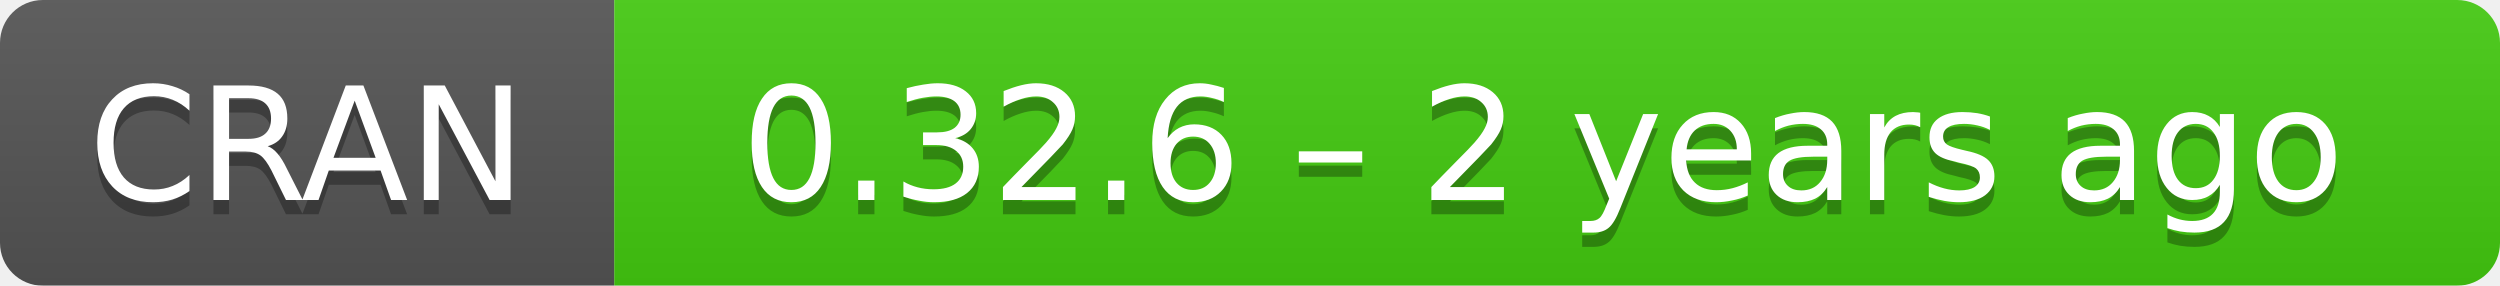
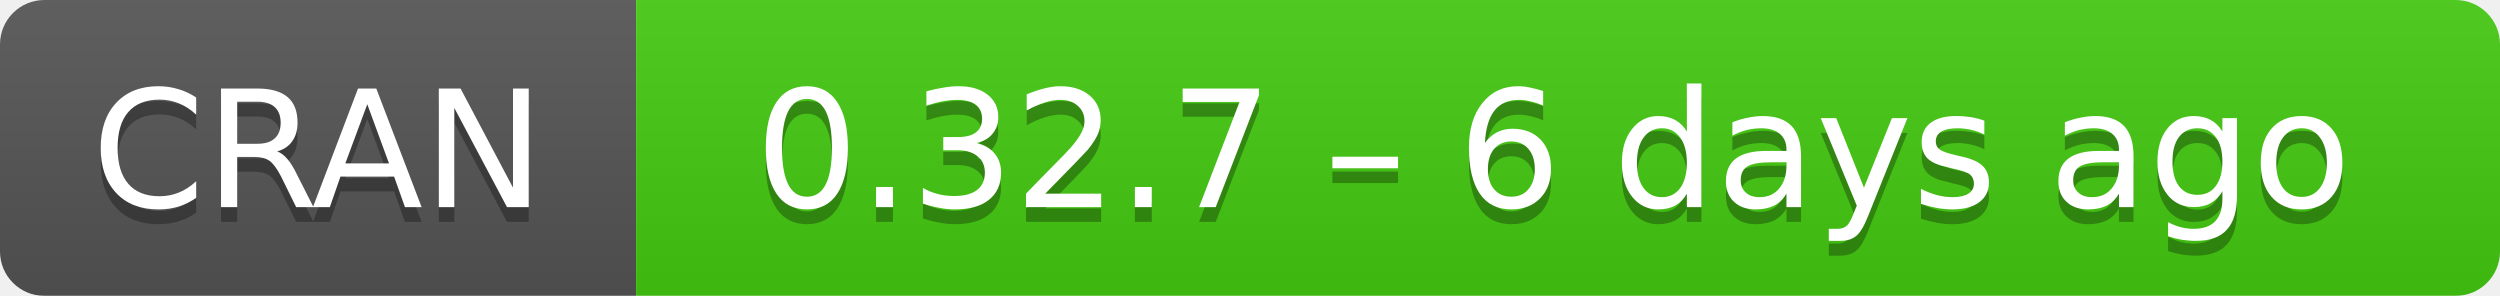
- <svg xmlns="http://www.w3.org/2000/svg" width="175" height="20" aria-label="CRAN 0.32.6 – 2 years ago">
+ <svg xmlns="http://www.w3.org/2000/svg" width="169" height="20" aria-label="CRAN 0.32.7 – 6 days ago">
  <linearGradient id="b" x2="0" y2="100%">
    <stop offset="0" stop-color="#bbb" stop-opacity=".1" />
    <stop offset="1" stop-opacity=".1" />
  </linearGradient>
  <mask id="a">
-     <rect width="175" height="20" rx="3" fill="#fff" />
+     <rect width="169" height="20" rx="3" fill="#fff" />
  </mask>
  <g mask="url(#a)">
    <path fill="#555" d="M0 0h43v20H0z" />
-     <path fill="#4c1" d="M43 0h153v20H43z" />
-     <path fill="url(#b)" d="M0 0h175v20H0z" />
+     <path fill="#4c1" d="M43 0h147v20H43z" />
+     <path fill="url(#b)" d="M0 0h169v20H0z" />
  </g>
  <g fill="#fff" text-anchor="middle" font-family="DejaVu Sans,Verdana,Geneva,sans-serif" font-size="11">
    <text x="21.5" y="15" fill="#010101" fill-opacity=".3">
      CRAN
    </text>
    <text x="21.5" y="14">
      CRAN
    </text>
-     <text x="108" y="15" fill="#010101" fill-opacity=".3">
-       0.32.6 – 2 years ago
+     <text x="105" y="15" fill="#010101" fill-opacity=".3">
+       0.32.7 – 6 days ago
    </text>
-     <text x="108" y="14">
-       0.32.6 – 2 years ago
+     <text x="105" y="14">
+       0.32.7 – 6 days ago
    </text>
  </g>
</svg>
